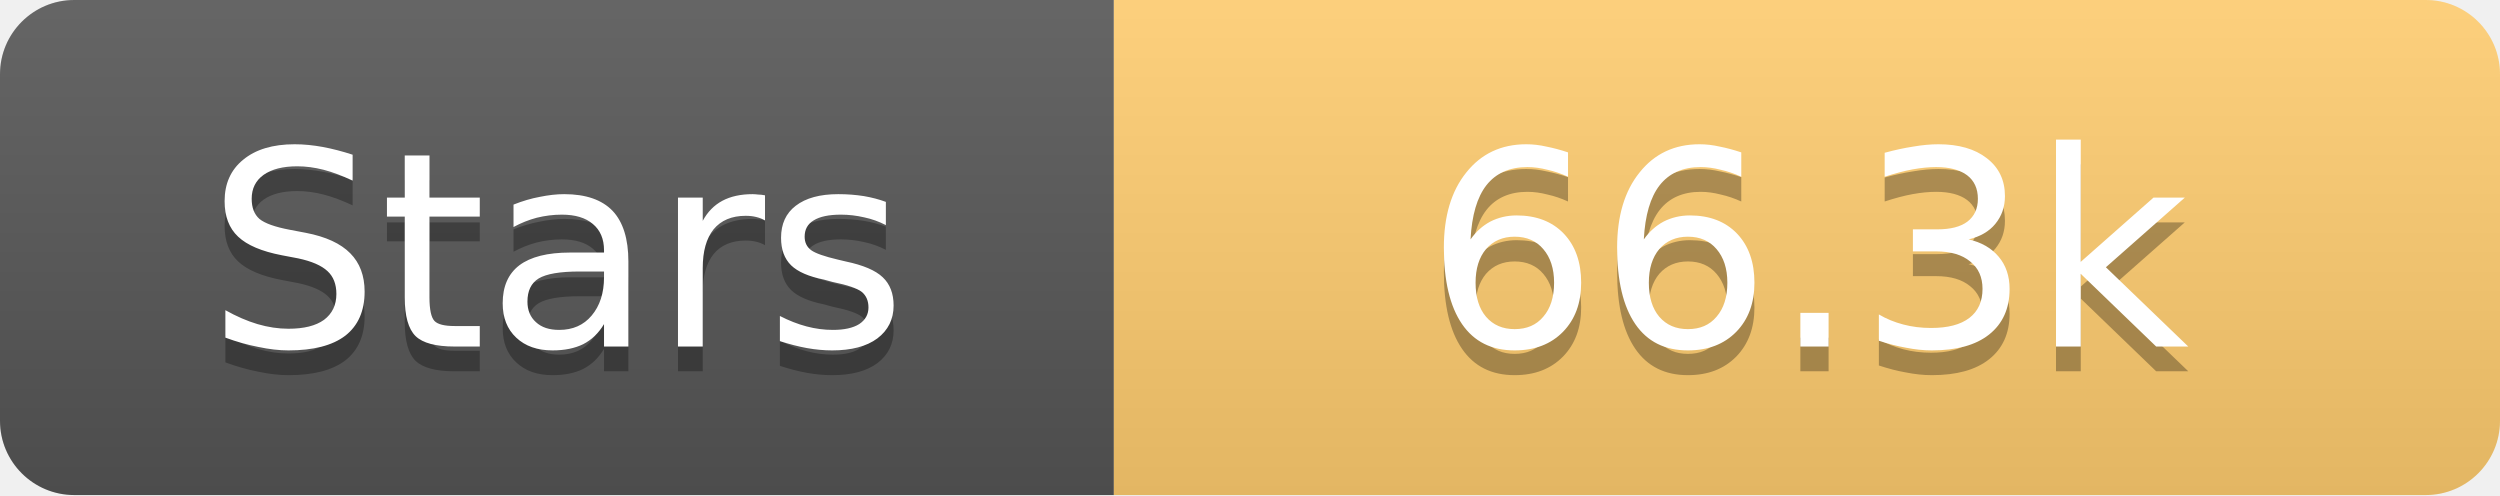
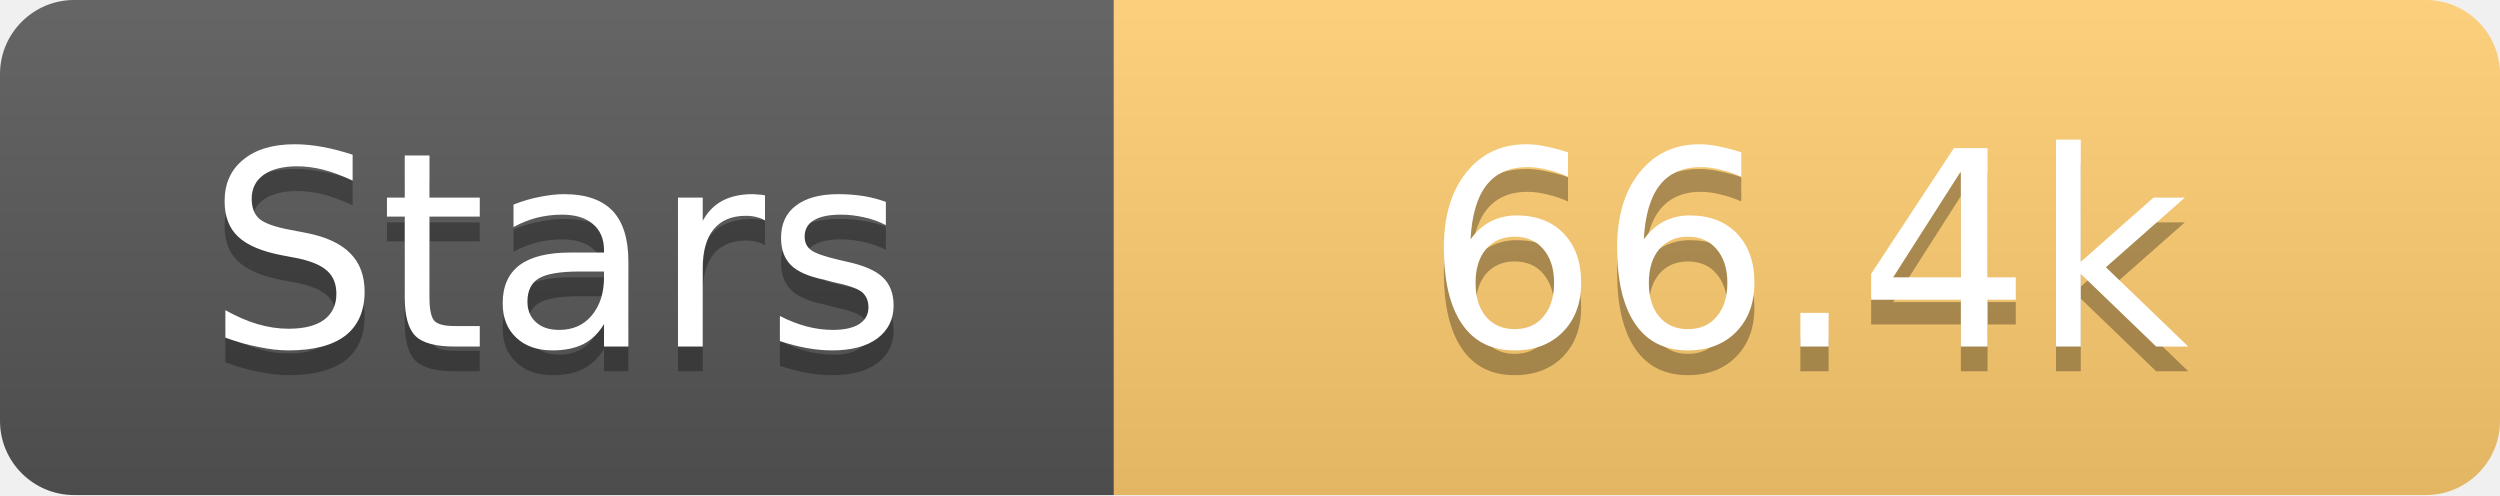
<svg xmlns="http://www.w3.org/2000/svg" width="101" height="20">
  <linearGradient id="s" x2="0" y2="100%">
    <stop offset="0" stop-color="#fff" stop-opacity=".1" />
    <stop offset="1" stop-opacity=".1" />
  </linearGradient>
  <clipPath id="r">
    <rect width="101" height="20" rx="3" fill="#fff" />
  </clipPath>
  <g clip-path="url(#r)">
    <rect width="45" height="20" fill="#555" />
    <rect x="45" width="56" height="20" fill="#fdcb6e" />
    <rect width="101" height="20" fill="url(#s)" />
  </g>
  <g fill="#fff" text-anchor="middle" font-family="Verdana,Geneva,DejaVu Sans,sans-serif" text-rendering="geometricPrecision" font-size="11">
    <text x="22.5" y="15" fill="#010101" fill-opacity=".3">Stars</text>
    <text x="22.5" y="14">Stars</text>
-     <text x="73.0" y="15" fill="#010101" fill-opacity=".3">66.3k</text>
-     <text x="73.0" y="14">66.3k</text>
+     <text x="73.0" y="15" fill="#010101" fill-opacity=".3">66.4k</text>
+     <text x="73.0" y="14">66.4k</text>
  </g>
</svg>
